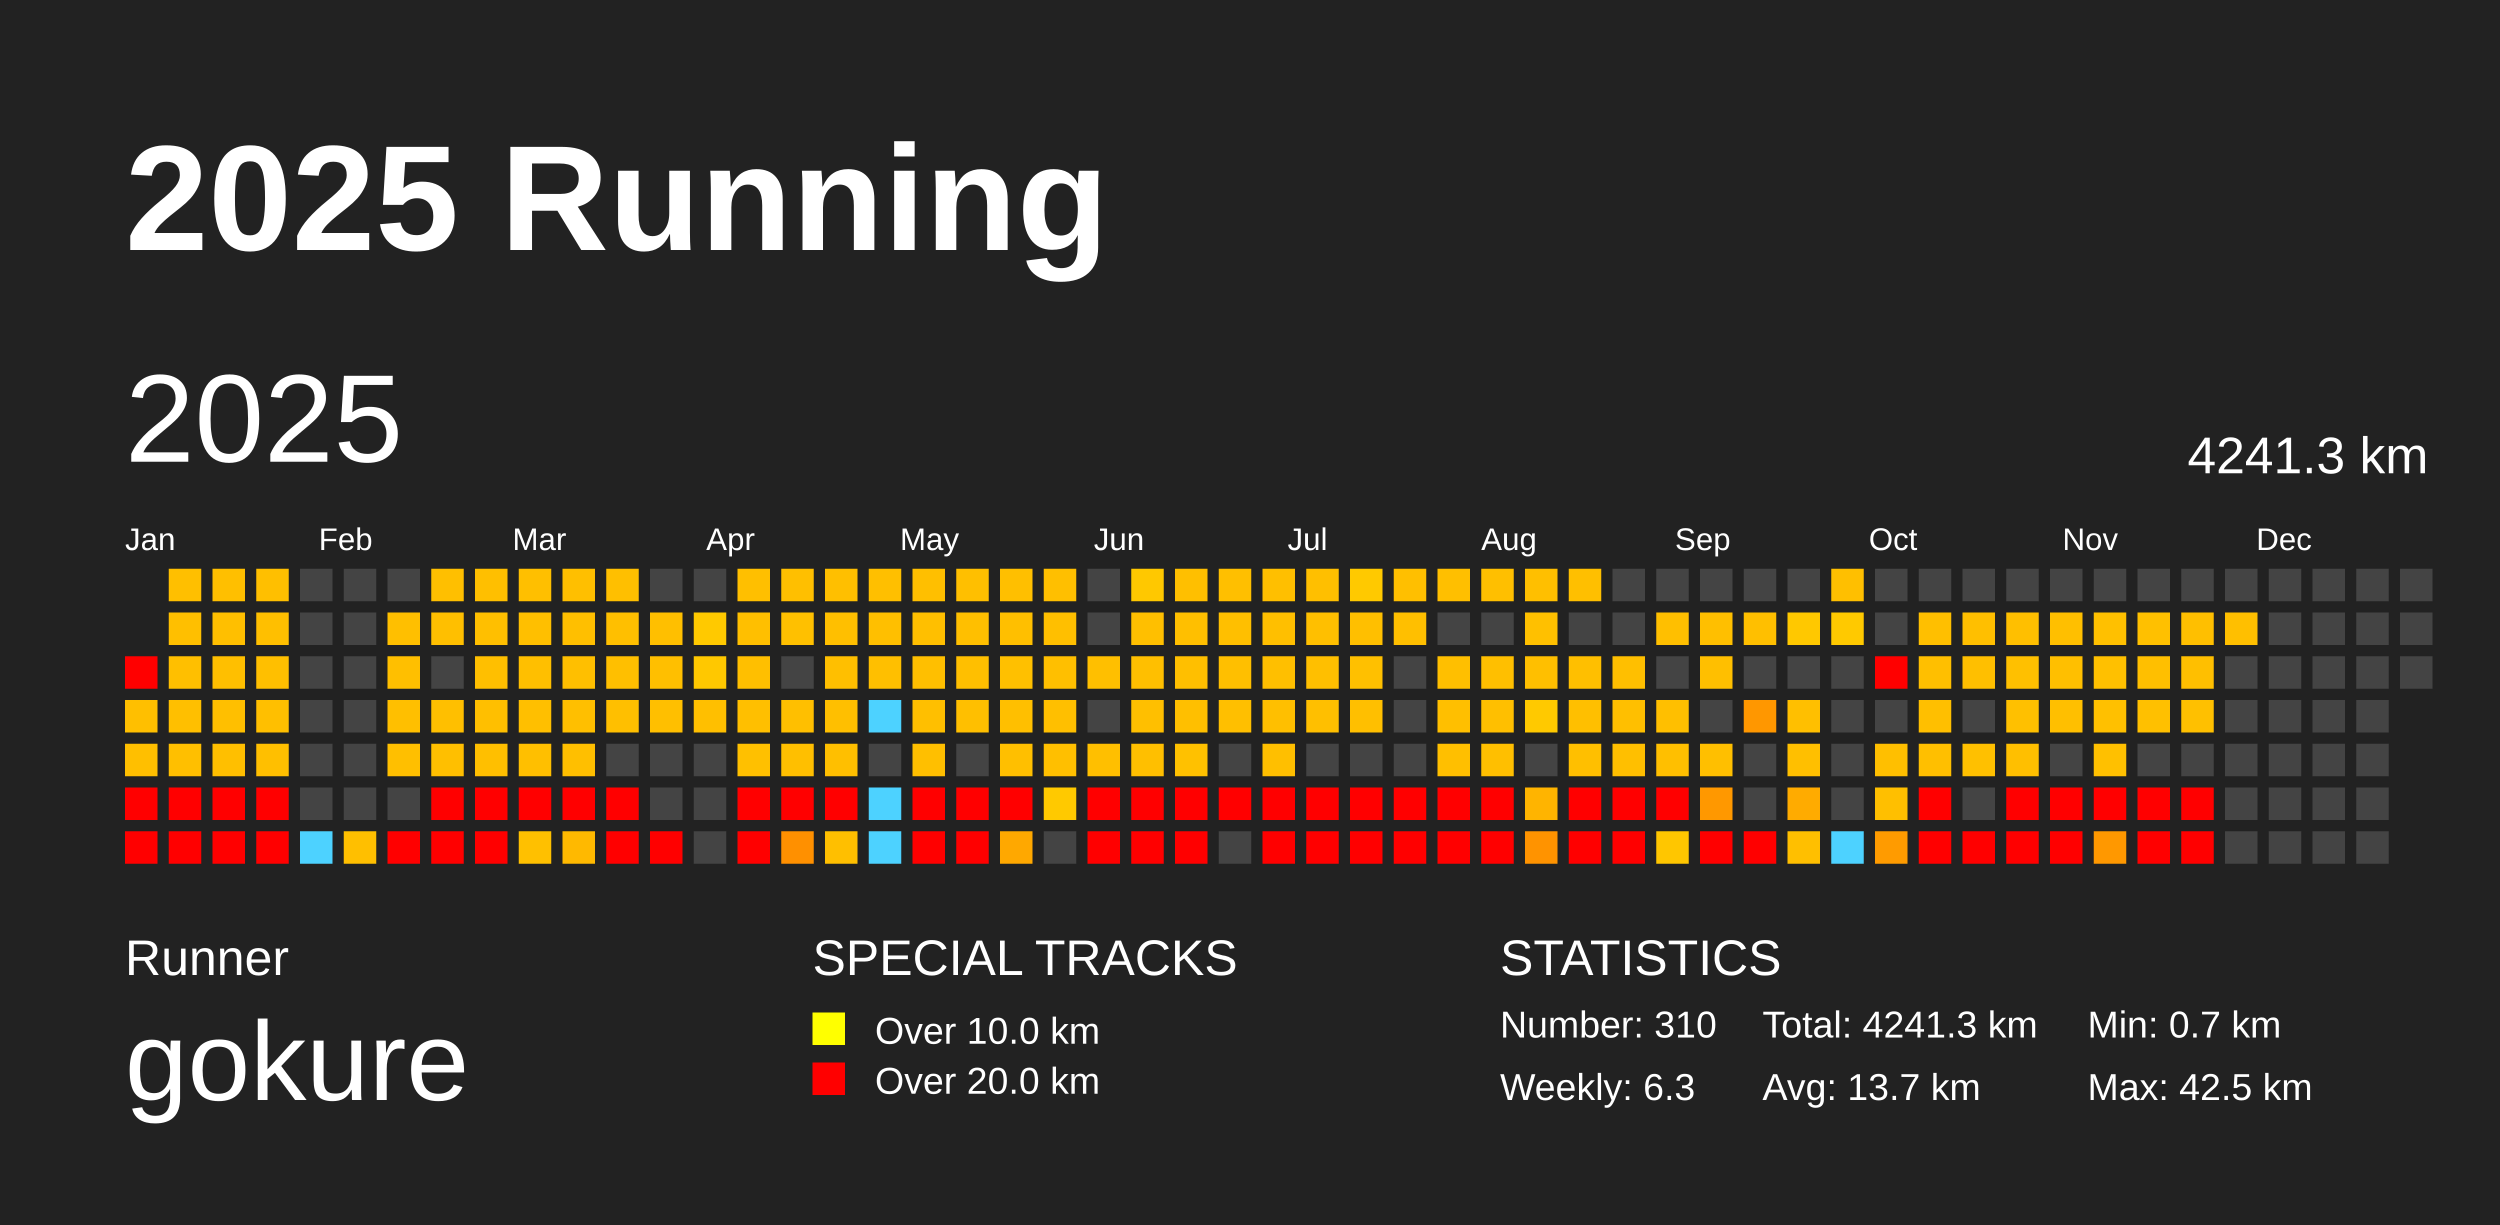
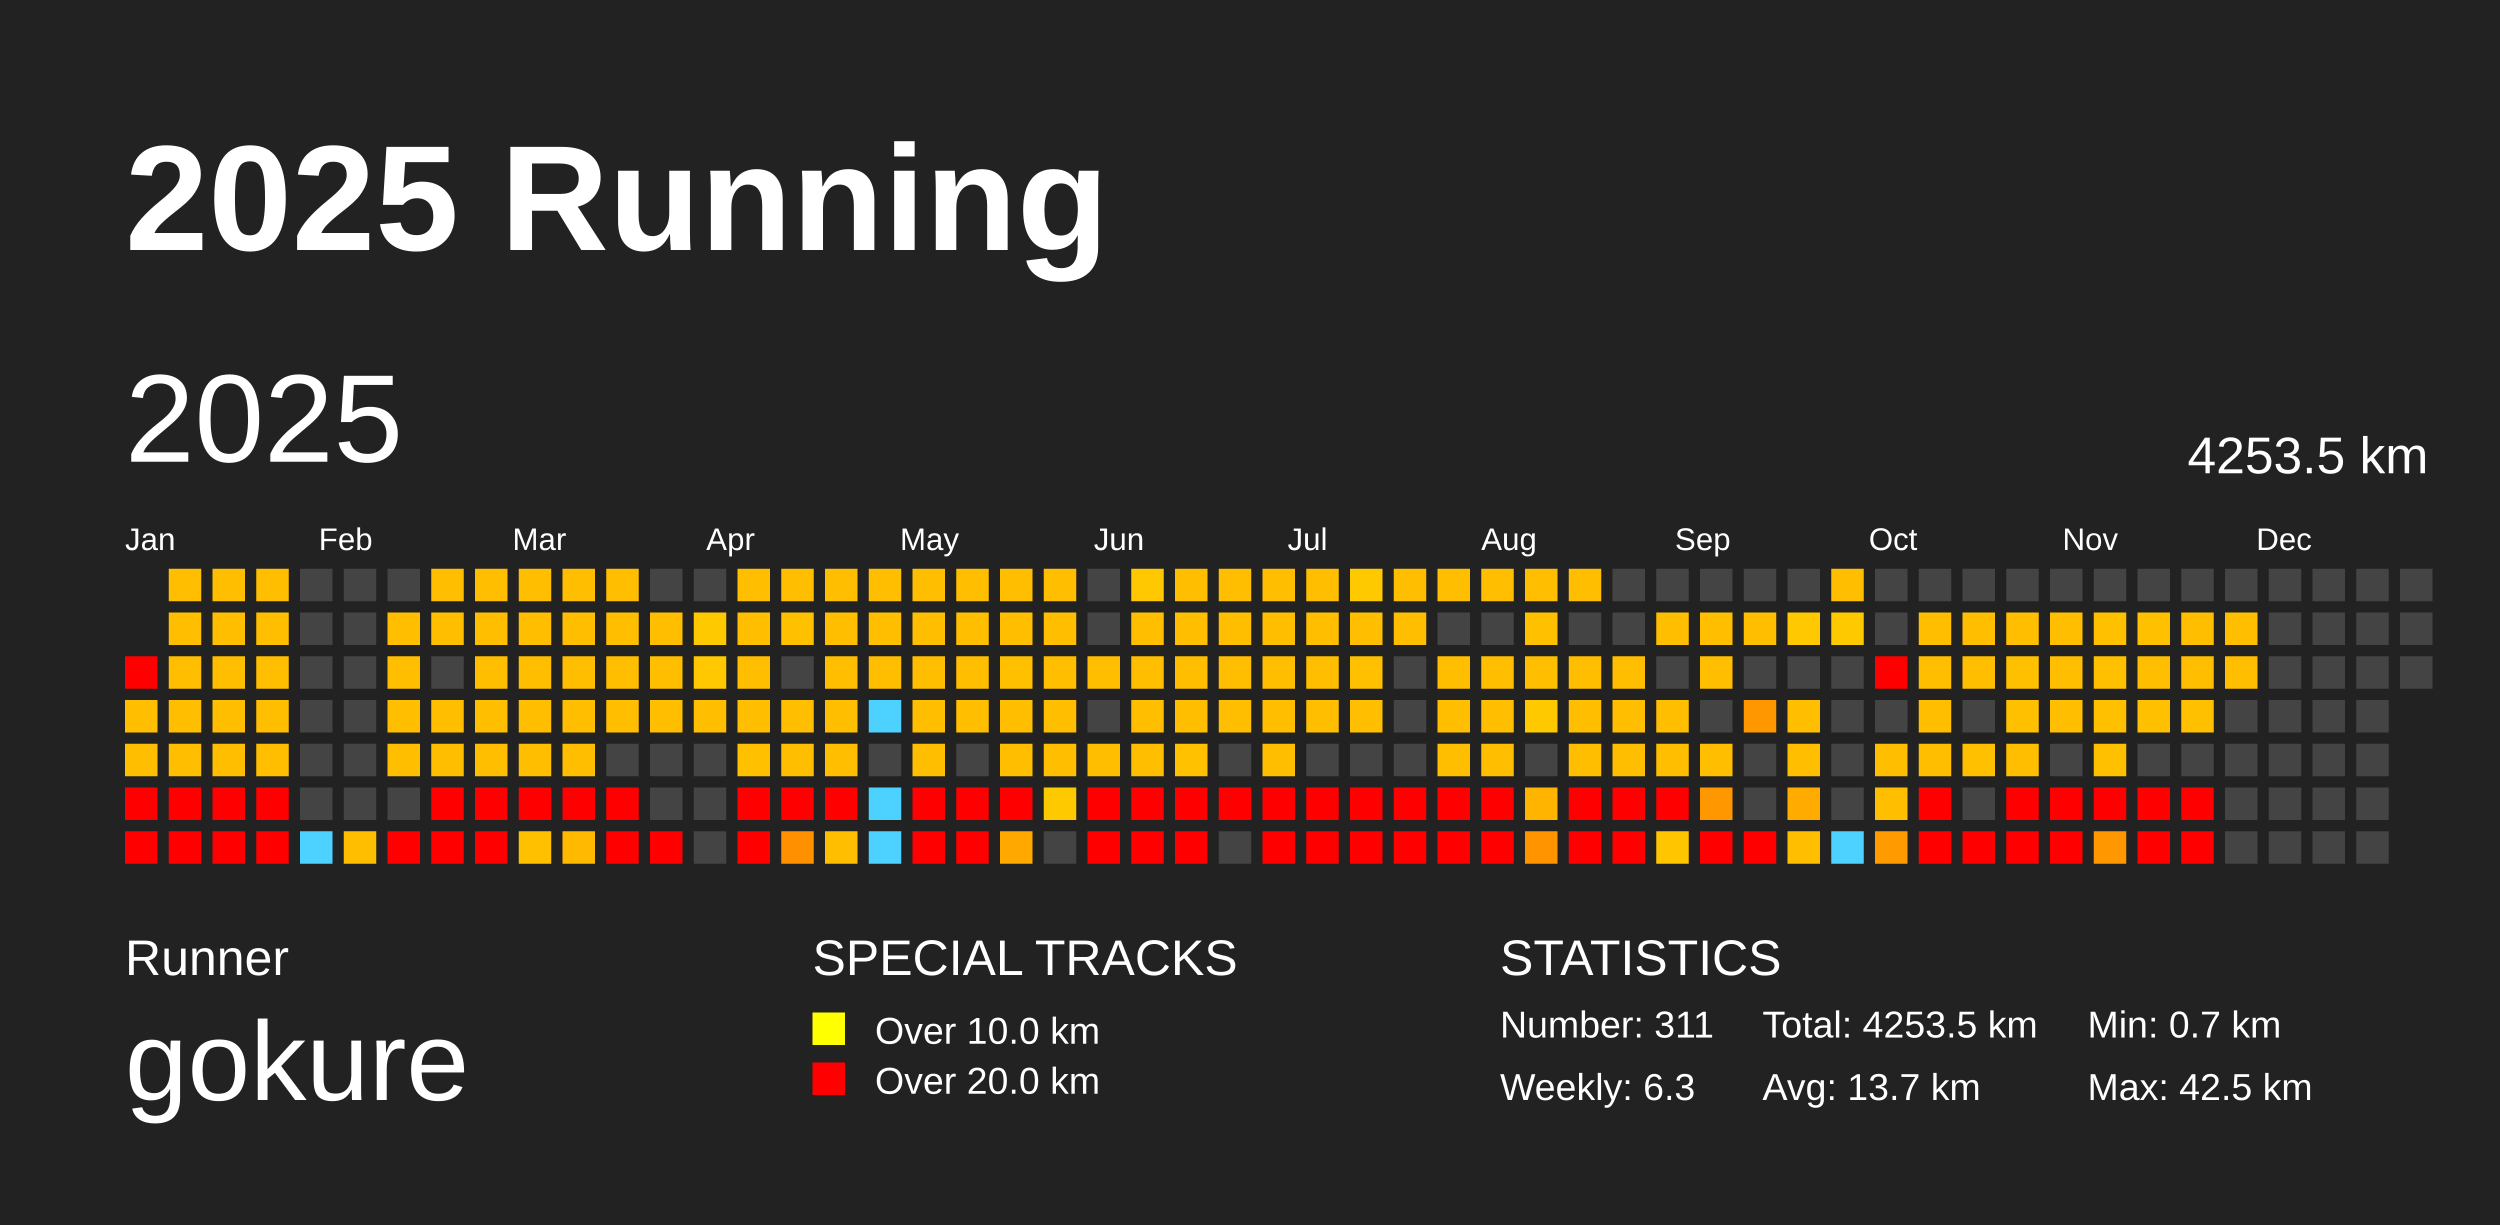
<svg xmlns="http://www.w3.org/2000/svg" baseProfile="full" height="98mm" version="1.1" viewBox="0,0,200,98" width="200mm">
  <defs />
  <rect fill="#222222" height="98" width="200" x="0" y="0" />
  <text fill="#FFFFFF" style="font-size:12px; font-family:Arial; font-weight:bold;" x="10" y="20">2025 Running</text>
  <text fill="#FFFFFF" style="font-size:4px; font-family:Arial" x="10" y="78">Runner</text>
  <text fill="#FFFFFF" style="font-size:9px; font-family:Arial" x="10" y="88">gokure</text>
  <text fill="#FFFFFF" style="font-size:4px; font-family:Arial" x="65" y="78">SPECIAL TRACKS</text>
  <rect fill="yellow" height="2.6" width="2.6" x="65" y="81" />
  <text fill="#FFFFFF" style="font-size:3px; font-family:Arial" x="70" y="83.5">Over 10.0 km</text>
  <rect fill="red" height="2.6" width="2.6" x="65" y="85" />
  <text fill="#FFFFFF" style="font-size:3px; font-family:Arial" x="70" y="87.5">Over 20.0 km</text>
  <text fill="#FFFFFF" style="font-size:4px; font-family:Arial" x="120" y="78">STATISTICS</text>
-   <text fill="#FFFFFF" style="font-size:3px; font-family:Arial" x="120" y="83">Number: 310</text>
+   <text fill="#FFFFFF" style="font-size:3px; font-family:Arial" x="120" y="83">Number: 311</text>
  <text fill="#FFFFFF" style="font-size:3px; font-family:Arial" x="120" y="88">Weekly: 6.3</text>
-   <text fill="#FFFFFF" style="font-size:3px; font-family:Arial" x="141" y="83">Total: 4241.3 km</text>
+   <text fill="#FFFFFF" style="font-size:3px; font-family:Arial" x="141" y="83">Total: 4253.5 km</text>
  <text fill="#FFFFFF" style="font-size:3px; font-family:Arial" x="141" y="88">Avg: 13.7 km</text>
  <text fill="#FFFFFF" style="font-size:3px; font-family:Arial" x="167" y="83">Min: 0.7 km</text>
  <text fill="#FFFFFF" style="font-size:3px; font-family:Arial" x="167" y="88">Max: 42.5 km</text>
  <text dominant-baseline="hanging" fill="#FFFFFF" style="font-size:10.0px; font-family:Arial;" x="10" y="30">2025</text>
-   <text dominant-baseline="hanging" fill="#FFFFFF" style="font-size:4.125px; font-family:Arial;" x="175" y="35">4241.3 km</text>
+   <text dominant-baseline="hanging" fill="#FFFFFF" style="font-size:4.125px; font-family:Arial;" x="175" y="35">4253.5 km</text>
  <text fill="#FFFFFF" style="font-size:2.5px; font-family:Arial" x="10.0" y="44">Jan</text>
  <text fill="#FFFFFF" style="font-size:2.5px; font-family:Arial" x="25.5" y="44">Feb</text>
  <text fill="#FFFFFF" style="font-size:2.5px; font-family:Arial" x="41.0" y="44">Mar</text>
  <text fill="#FFFFFF" style="font-size:2.5px; font-family:Arial" x="56.5" y="44">Apr</text>
  <text fill="#FFFFFF" style="font-size:2.5px; font-family:Arial" x="72.0" y="44">May</text>
  <text fill="#FFFFFF" style="font-size:2.5px; font-family:Arial" x="87.5" y="44">Jun</text>
  <text fill="#FFFFFF" style="font-size:2.5px; font-family:Arial" x="103.0" y="44">Jul</text>
  <text fill="#FFFFFF" style="font-size:2.5px; font-family:Arial" x="118.5" y="44">Aug</text>
  <text fill="#FFFFFF" style="font-size:2.5px; font-family:Arial" x="134.0" y="44">Sep</text>
  <text fill="#FFFFFF" style="font-size:2.5px; font-family:Arial" x="149.5" y="44">Oct</text>
  <text fill="#FFFFFF" style="font-size:2.5px; font-family:Arial" x="165.0" y="44">Nov</text>
  <text fill="#FFFFFF" style="font-size:2.5px; font-family:Arial" x="180.5" y="44">Dec</text>
  <rect fill="red" height="2.6" width="2.6" x="10.0" y="52.5" />
  <rect fill="#ffbf00" height="2.6" width="2.6" x="10.0" y="56.0" />
  <rect fill="#ffbf00" height="2.6" width="2.6" x="10.0" y="59.5" />
  <rect fill="red" height="2.6" width="2.6" x="10.0" y="63.0" />
  <rect fill="red" height="2.6" width="2.6" x="10.0" y="66.5" />
  <rect fill="#ffbf00" height="2.6" width="2.6" x="13.5" y="45.5" />
  <rect fill="#ffbf00" height="2.6" width="2.6" x="13.5" y="49.0" />
  <rect fill="#ffbf00" height="2.6" width="2.6" x="13.5" y="52.5" />
  <rect fill="#ffbf00" height="2.6" width="2.6" x="13.5" y="56.0" />
  <rect fill="#ffbf00" height="2.6" width="2.6" x="13.5" y="59.5" />
  <rect fill="red" height="2.6" width="2.6" x="13.5" y="63.0" />
  <rect fill="red" height="2.6" width="2.6" x="13.5" y="66.5" />
  <rect fill="#ffbf00" height="2.6" width="2.6" x="17.0" y="45.5" />
  <rect fill="#ffbf00" height="2.6" width="2.6" x="17.0" y="49.0" />
  <rect fill="#ffbf00" height="2.6" width="2.6" x="17.0" y="52.5" />
  <rect fill="#ffbf00" height="2.6" width="2.6" x="17.0" y="56.0" />
  <rect fill="#ffbf00" height="2.6" width="2.6" x="17.0" y="59.5" />
  <rect fill="red" height="2.6" width="2.6" x="17.0" y="63.0" />
  <rect fill="red" height="2.6" width="2.6" x="17.0" y="66.5" />
  <rect fill="#ffbf00" height="2.6" width="2.6" x="20.5" y="45.5" />
  <rect fill="#ffbf00" height="2.6" width="2.6" x="20.5" y="49.0" />
  <rect fill="#ffbf00" height="2.6" width="2.6" x="20.5" y="52.5" />
  <rect fill="#ffbf00" height="2.6" width="2.6" x="20.5" y="56.0" />
  <rect fill="#ffbf00" height="2.6" width="2.6" x="20.5" y="59.5" />
  <rect fill="red" height="2.6" width="2.6" x="20.5" y="63.0" />
  <rect fill="red" height="2.6" width="2.6" x="20.5" y="66.5" />
  <rect fill="#444444" height="2.6" width="2.6" x="24.0" y="45.5" />
  <rect fill="#444444" height="2.6" width="2.6" x="24.0" y="49.0" />
  <rect fill="#444444" height="2.6" width="2.6" x="24.0" y="52.5" />
  <rect fill="#444444" height="2.6" width="2.6" x="24.0" y="56.0" />
  <rect fill="#444444" height="2.6" width="2.6" x="24.0" y="59.5" />
  <rect fill="#444444" height="2.6" width="2.6" x="24.0" y="63.0" />
  <rect fill="#4dd2ff" height="2.6" width="2.6" x="24.0" y="66.5" />
  <rect fill="#444444" height="2.6" width="2.6" x="27.5" y="45.5" />
  <rect fill="#444444" height="2.6" width="2.6" x="27.5" y="49.0" />
  <rect fill="#444444" height="2.6" width="2.6" x="27.5" y="52.5" />
  <rect fill="#444444" height="2.6" width="2.6" x="27.5" y="56.0" />
  <rect fill="#444444" height="2.6" width="2.6" x="27.5" y="59.5" />
  <rect fill="#444444" height="2.6" width="2.6" x="27.5" y="63.0" />
  <rect fill="#ffbf00" height="2.6" width="2.6" x="27.5" y="66.5" />
  <rect fill="#444444" height="2.6" width="2.6" x="31.0" y="45.5" />
  <rect fill="#ffbf00" height="2.6" width="2.6" x="31.0" y="49.0" />
  <rect fill="#ffbf00" height="2.6" width="2.6" x="31.0" y="52.5" />
  <rect fill="#ffbf00" height="2.6" width="2.6" x="31.0" y="56.0" />
  <rect fill="#ffbf00" height="2.6" width="2.6" x="31.0" y="59.5" />
  <rect fill="#444444" height="2.6" width="2.6" x="31.0" y="63.0" />
  <rect fill="red" height="2.6" width="2.6" x="31.0" y="66.5" />
  <rect fill="#ffbf00" height="2.6" width="2.6" x="34.5" y="45.5" />
  <rect fill="#ffbf00" height="2.6" width="2.6" x="34.5" y="49.0" />
  <rect fill="#444444" height="2.6" width="2.6" x="34.5" y="52.5" />
  <rect fill="#ffbf00" height="2.6" width="2.6" x="34.5" y="56.0" />
  <rect fill="#ffbf00" height="2.6" width="2.6" x="34.5" y="59.5" />
  <rect fill="red" height="2.6" width="2.6" x="34.5" y="63.0" />
  <rect fill="red" height="2.6" width="2.6" x="34.5" y="66.5" />
  <rect fill="#ffbf00" height="2.6" width="2.6" x="38.0" y="45.5" />
  <rect fill="#ffbf00" height="2.6" width="2.6" x="38.0" y="49.0" />
  <rect fill="#ffbf00" height="2.6" width="2.6" x="38.0" y="52.5" />
  <rect fill="#ffbf00" height="2.6" width="2.6" x="38.0" y="56.0" />
  <rect fill="#ffbf00" height="2.6" width="2.6" x="38.0" y="59.5" />
  <rect fill="red" height="2.6" width="2.6" x="38.0" y="63.0" />
  <rect fill="red" height="2.6" width="2.6" x="38.0" y="66.5" />
  <rect fill="#ffbf00" height="2.6" width="2.6" x="41.5" y="45.5" />
  <rect fill="#ffbf00" height="2.6" width="2.6" x="41.5" y="49.0" />
  <rect fill="#ffbf00" height="2.6" width="2.6" x="41.5" y="52.5" />
  <rect fill="#ffbf00" height="2.6" width="2.6" x="41.5" y="56.0" />
  <rect fill="#ffbf00" height="2.6" width="2.6" x="41.5" y="59.5" />
  <rect fill="red" height="2.6" width="2.6" x="41.5" y="63.0" />
  <rect fill="#ffc000" height="2.6" width="2.6" x="41.5" y="66.5" />
  <rect fill="#ffbf00" height="2.6" width="2.6" x="45.0" y="45.5" />
  <rect fill="#ffbf00" height="2.6" width="2.6" x="45.0" y="49.0" />
  <rect fill="#ffbf00" height="2.6" width="2.6" x="45.0" y="52.5" />
  <rect fill="#ffbf00" height="2.6" width="2.6" x="45.0" y="56.0" />
  <rect fill="#ffbf00" height="2.6" width="2.6" x="45.0" y="59.5" />
  <rect fill="red" height="2.6" width="2.6" x="45.0" y="63.0" />
  <rect fill="#ffb900" height="2.6" width="2.6" x="45.0" y="66.5" />
  <rect fill="#ffbf00" height="2.6" width="2.6" x="48.5" y="45.5" />
  <rect fill="#ffbf00" height="2.6" width="2.6" x="48.5" y="49.0" />
  <rect fill="#ffbf00" height="2.6" width="2.6" x="48.5" y="52.5" />
  <rect fill="#ffbf00" height="2.6" width="2.6" x="48.5" y="56.0" />
  <rect fill="#444444" height="2.6" width="2.6" x="48.5" y="59.5" />
  <rect fill="red" height="2.6" width="2.6" x="48.5" y="63.0" />
  <rect fill="red" height="2.6" width="2.6" x="48.5" y="66.5" />
  <rect fill="#444444" height="2.6" width="2.6" x="52.0" y="45.5" />
  <rect fill="#ffbf00" height="2.6" width="2.6" x="52.0" y="49.0" />
  <rect fill="#ffbf00" height="2.6" width="2.6" x="52.0" y="52.5" />
  <rect fill="#ffbf00" height="2.6" width="2.6" x="52.0" y="56.0" />
  <rect fill="#444444" height="2.6" width="2.6" x="52.0" y="59.5" />
  <rect fill="#444444" height="2.6" width="2.6" x="52.0" y="63.0" />
  <rect fill="red" height="2.6" width="2.6" x="52.0" y="66.5" />
  <rect fill="#444444" height="2.6" width="2.6" x="55.5" y="45.5" />
  <rect fill="#ffc900" height="2.6" width="2.6" x="55.5" y="49.0" />
  <rect fill="#ffc800" height="2.6" width="2.6" x="55.5" y="52.5" />
  <rect fill="#ffbf00" height="2.6" width="2.6" x="55.5" y="56.0" />
  <rect fill="#444444" height="2.6" width="2.6" x="55.5" y="59.5" />
  <rect fill="#444444" height="2.6" width="2.6" x="55.5" y="63.0" />
  <rect fill="#444444" height="2.6" width="2.6" x="55.5" y="66.5" />
  <rect fill="#ffbf00" height="2.6" width="2.6" x="59.0" y="45.5" />
  <rect fill="#ffbf00" height="2.6" width="2.6" x="59.0" y="49.0" />
  <rect fill="#ffbf00" height="2.6" width="2.6" x="59.0" y="52.5" />
  <rect fill="#ffbf00" height="2.6" width="2.6" x="59.0" y="56.0" />
  <rect fill="#ffc000" height="2.6" width="2.6" x="59.0" y="59.5" />
  <rect fill="red" height="2.6" width="2.6" x="59.0" y="63.0" />
  <rect fill="red" height="2.6" width="2.6" x="59.0" y="66.5" />
  <rect fill="#ffbf00" height="2.6" width="2.6" x="62.5" y="45.5" />
  <rect fill="#ffc000" height="2.6" width="2.6" x="62.5" y="49.0" />
  <rect fill="#444444" height="2.6" width="2.6" x="62.5" y="52.5" />
  <rect fill="#ffbf00" height="2.6" width="2.6" x="62.5" y="56.0" />
  <rect fill="#ffbf00" height="2.6" width="2.6" x="62.5" y="59.5" />
  <rect fill="red" height="2.6" width="2.6" x="62.5" y="63.0" />
  <rect fill="#ff9000" height="2.6" width="2.6" x="62.5" y="66.5" />
  <rect fill="#ffbf00" height="2.6" width="2.6" x="66.0" y="45.5" />
  <rect fill="#ffbf00" height="2.6" width="2.6" x="66.0" y="49.0" />
  <rect fill="#ffbf00" height="2.6" width="2.6" x="66.0" y="52.5" />
  <rect fill="#ffbf00" height="2.6" width="2.6" x="66.0" y="56.0" />
  <rect fill="#ffbf00" height="2.6" width="2.6" x="66.0" y="59.5" />
  <rect fill="red" height="2.6" width="2.6" x="66.0" y="63.0" />
  <rect fill="#ffbf00" height="2.6" width="2.6" x="66.0" y="66.5" />
  <rect fill="#ffbf00" height="2.6" width="2.6" x="69.5" y="45.5" />
  <rect fill="#ffbf00" height="2.6" width="2.6" x="69.5" y="49.0" />
  <rect fill="#ffbf00" height="2.6" width="2.6" x="69.5" y="52.5" />
  <rect fill="#4dd2ff" height="2.6" width="2.6" x="69.5" y="56.0" />
  <rect fill="#444444" height="2.6" width="2.6" x="69.5" y="59.5" />
  <rect fill="#4dd2ff" height="2.6" width="2.6" x="69.5" y="63.0" />
  <rect fill="#4dd2ff" height="2.6" width="2.6" x="69.5" y="66.5" />
  <rect fill="#ffbf00" height="2.6" width="2.6" x="73.0" y="45.5" />
  <rect fill="#ffbf00" height="2.6" width="2.6" x="73.0" y="49.0" />
  <rect fill="#ffbf00" height="2.6" width="2.6" x="73.0" y="52.5" />
  <rect fill="#ffbf00" height="2.6" width="2.6" x="73.0" y="56.0" />
  <rect fill="#ffbf00" height="2.6" width="2.6" x="73.0" y="59.5" />
  <rect fill="red" height="2.6" width="2.6" x="73.0" y="63.0" />
  <rect fill="red" height="2.6" width="2.6" x="73.0" y="66.5" />
  <rect fill="#ffbf00" height="2.6" width="2.6" x="76.5" y="45.5" />
  <rect fill="#ffbf00" height="2.6" width="2.6" x="76.5" y="49.0" />
  <rect fill="#ffbf00" height="2.6" width="2.6" x="76.5" y="52.5" />
  <rect fill="#ffbf00" height="2.6" width="2.6" x="76.5" y="56.0" />
  <rect fill="#444444" height="2.6" width="2.6" x="76.5" y="59.5" />
  <rect fill="red" height="2.6" width="2.6" x="76.5" y="63.0" />
  <rect fill="red" height="2.6" width="2.6" x="76.5" y="66.5" />
  <rect fill="#ffbf00" height="2.6" width="2.6" x="80.0" y="45.5" />
  <rect fill="#ffbf00" height="2.6" width="2.6" x="80.0" y="49.0" />
  <rect fill="#ffc000" height="2.6" width="2.6" x="80.0" y="52.5" />
  <rect fill="#ffbf00" height="2.6" width="2.6" x="80.0" y="56.0" />
  <rect fill="#ffbf00" height="2.6" width="2.6" x="80.0" y="59.5" />
  <rect fill="red" height="2.6" width="2.6" x="80.0" y="63.0" />
  <rect fill="#ffa800" height="2.6" width="2.6" x="80.0" y="66.5" />
  <rect fill="#ffbf00" height="2.6" width="2.6" x="83.5" y="45.5" />
  <rect fill="#ffbf00" height="2.6" width="2.6" x="83.5" y="49.0" />
  <rect fill="#ffbf00" height="2.6" width="2.6" x="83.5" y="52.5" />
  <rect fill="#ffbf00" height="2.6" width="2.6" x="83.5" y="56.0" />
  <rect fill="#ffbf00" height="2.6" width="2.6" x="83.5" y="59.5" />
  <rect fill="#ffc900" height="2.6" width="2.6" x="83.5" y="63.0" />
  <rect fill="#444444" height="2.6" width="2.6" x="83.5" y="66.5" />
  <rect fill="#444444" height="2.6" width="2.6" x="87.0" y="45.5" />
  <rect fill="#444444" height="2.6" width="2.6" x="87.0" y="49.0" />
  <rect fill="#ffbf00" height="2.6" width="2.6" x="87.0" y="52.5" />
  <rect fill="#444444" height="2.6" width="2.6" x="87.0" y="56.0" />
  <rect fill="#ffbf00" height="2.6" width="2.6" x="87.0" y="59.5" />
  <rect fill="red" height="2.6" width="2.6" x="87.0" y="63.0" />
  <rect fill="red" height="2.6" width="2.6" x="87.0" y="66.5" />
  <rect fill="#ffc800" height="2.6" width="2.6" x="90.5" y="45.5" />
  <rect fill="#ffbf00" height="2.6" width="2.6" x="90.5" y="49.0" />
  <rect fill="#ffbf00" height="2.6" width="2.6" x="90.5" y="52.5" />
  <rect fill="#ffbf00" height="2.6" width="2.6" x="90.5" y="56.0" />
  <rect fill="#ffbf00" height="2.6" width="2.6" x="90.5" y="59.5" />
  <rect fill="red" height="2.6" width="2.6" x="90.5" y="63.0" />
  <rect fill="red" height="2.6" width="2.6" x="90.5" y="66.5" />
  <rect fill="#ffbf00" height="2.6" width="2.6" x="94.0" y="45.5" />
  <rect fill="#ffbf00" height="2.6" width="2.6" x="94.0" y="49.0" />
  <rect fill="#ffbf00" height="2.6" width="2.6" x="94.0" y="52.5" />
  <rect fill="#ffbf00" height="2.6" width="2.6" x="94.0" y="56.0" />
  <rect fill="#ffc100" height="2.6" width="2.6" x="94.0" y="59.5" />
  <rect fill="red" height="2.6" width="2.6" x="94.0" y="63.0" />
  <rect fill="red" height="2.6" width="2.6" x="94.0" y="66.5" />
  <rect fill="#ffbf00" height="2.6" width="2.6" x="97.5" y="45.5" />
  <rect fill="#ffbf00" height="2.6" width="2.6" x="97.5" y="49.0" />
  <rect fill="#ffbf00" height="2.6" width="2.6" x="97.5" y="52.5" />
  <rect fill="#ffbf00" height="2.6" width="2.6" x="97.5" y="56.0" />
  <rect fill="#444444" height="2.6" width="2.6" x="97.5" y="59.5" />
  <rect fill="red" height="2.6" width="2.6" x="97.5" y="63.0" />
  <rect fill="#444444" height="2.6" width="2.6" x="97.5" y="66.5" />
  <rect fill="#ffbf00" height="2.6" width="2.6" x="101.0" y="45.5" />
  <rect fill="#ffbf00" height="2.6" width="2.6" x="101.0" y="49.0" />
  <rect fill="#ffbf00" height="2.6" width="2.6" x="101.0" y="52.5" />
  <rect fill="#ffbf00" height="2.6" width="2.6" x="101.0" y="56.0" />
  <rect fill="#ffbf00" height="2.6" width="2.6" x="101.0" y="59.5" />
  <rect fill="red" height="2.6" width="2.6" x="101.0" y="63.0" />
  <rect fill="red" height="2.6" width="2.6" x="101.0" y="66.5" />
  <rect fill="#ffbf00" height="2.6" width="2.6" x="104.5" y="45.5" />
  <rect fill="#ffbf00" height="2.6" width="2.6" x="104.5" y="49.0" />
  <rect fill="#ffbf00" height="2.6" width="2.6" x="104.5" y="52.5" />
  <rect fill="#ffbf00" height="2.6" width="2.6" x="104.5" y="56.0" />
  <rect fill="#444444" height="2.6" width="2.6" x="104.5" y="59.5" />
  <rect fill="red" height="2.6" width="2.6" x="104.5" y="63.0" />
  <rect fill="red" height="2.6" width="2.6" x="104.5" y="66.5" />
  <rect fill="#ffc900" height="2.6" width="2.6" x="108.0" y="45.5" />
  <rect fill="#ffbf00" height="2.6" width="2.6" x="108.0" y="49.0" />
  <rect fill="#ffc000" height="2.6" width="2.6" x="108.0" y="52.5" />
  <rect fill="#ffbf00" height="2.6" width="2.6" x="108.0" y="56.0" />
  <rect fill="#444444" height="2.6" width="2.6" x="108.0" y="59.5" />
  <rect fill="red" height="2.6" width="2.6" x="108.0" y="63.0" />
  <rect fill="red" height="2.6" width="2.6" x="108.0" y="66.5" />
  <rect fill="#ffbf00" height="2.6" width="2.6" x="111.5" y="45.5" />
  <rect fill="#ffbf00" height="2.6" width="2.6" x="111.5" y="49.0" />
  <rect fill="#444444" height="2.6" width="2.6" x="111.5" y="52.5" />
  <rect fill="#444444" height="2.6" width="2.6" x="111.5" y="56.0" />
  <rect fill="#444444" height="2.6" width="2.6" x="111.5" y="59.5" />
  <rect fill="red" height="2.6" width="2.6" x="111.5" y="63.0" />
  <rect fill="red" height="2.6" width="2.6" x="111.5" y="66.5" />
  <rect fill="#ffbf00" height="2.6" width="2.6" x="115.0" y="45.5" />
  <rect fill="#444444" height="2.6" width="2.6" x="115.0" y="49.0" />
  <rect fill="#ffbf00" height="2.6" width="2.6" x="115.0" y="52.5" />
  <rect fill="#ffbf00" height="2.6" width="2.6" x="115.0" y="56.0" />
  <rect fill="#ffbf00" height="2.6" width="2.6" x="115.0" y="59.5" />
  <rect fill="red" height="2.6" width="2.6" x="115.0" y="63.0" />
  <rect fill="red" height="2.6" width="2.6" x="115.0" y="66.5" />
  <rect fill="#ffbf00" height="2.6" width="2.6" x="118.5" y="45.5" />
  <rect fill="#444444" height="2.6" width="2.6" x="118.5" y="49.0" />
  <rect fill="#ffbf00" height="2.6" width="2.6" x="118.5" y="52.5" />
  <rect fill="#ffbf00" height="2.6" width="2.6" x="118.5" y="56.0" />
  <rect fill="#ffbf00" height="2.6" width="2.6" x="118.5" y="59.5" />
  <rect fill="red" height="2.6" width="2.6" x="118.5" y="63.0" />
  <rect fill="red" height="2.6" width="2.6" x="118.5" y="66.5" />
  <rect fill="#ffbf00" height="2.6" width="2.6" x="122.0" y="45.5" />
  <rect fill="#ffc000" height="2.6" width="2.6" x="122.0" y="49.0" />
  <rect fill="#ffbf00" height="2.6" width="2.6" x="122.0" y="52.5" />
  <rect fill="#ffc900" height="2.6" width="2.6" x="122.0" y="56.0" />
  <rect fill="#444444" height="2.6" width="2.6" x="122.0" y="59.5" />
  <rect fill="#ffb400" height="2.6" width="2.6" x="122.0" y="63.0" />
  <rect fill="#ff9300" height="2.6" width="2.6" x="122.0" y="66.5" />
  <rect fill="#ffbf00" height="2.6" width="2.6" x="125.5" y="45.5" />
  <rect fill="#444444" height="2.6" width="2.6" x="125.5" y="49.0" />
  <rect fill="#ffbf00" height="2.6" width="2.6" x="125.5" y="52.5" />
  <rect fill="#ffbf00" height="2.6" width="2.6" x="125.5" y="56.0" />
  <rect fill="#ffbf00" height="2.6" width="2.6" x="125.5" y="59.5" />
  <rect fill="red" height="2.6" width="2.6" x="125.5" y="63.0" />
  <rect fill="red" height="2.6" width="2.6" x="125.5" y="66.5" />
  <rect fill="#444444" height="2.6" width="2.6" x="129.0" y="45.5" />
  <rect fill="#444444" height="2.6" width="2.6" x="129.0" y="49.0" />
  <rect fill="#ffbf00" height="2.6" width="2.6" x="129.0" y="52.5" />
  <rect fill="#ffbf00" height="2.6" width="2.6" x="129.0" y="56.0" />
  <rect fill="#ffbf00" height="2.6" width="2.6" x="129.0" y="59.5" />
  <rect fill="red" height="2.6" width="2.6" x="129.0" y="63.0" />
  <rect fill="red" height="2.6" width="2.6" x="129.0" y="66.5" />
  <rect fill="#444444" height="2.6" width="2.6" x="132.5" y="45.5" />
  <rect fill="#ffbf00" height="2.6" width="2.6" x="132.5" y="49.0" />
  <rect fill="#444444" height="2.6" width="2.6" x="132.5" y="52.5" />
  <rect fill="#ffbf00" height="2.6" width="2.6" x="132.5" y="56.0" />
  <rect fill="#ffbf00" height="2.6" width="2.6" x="132.5" y="59.5" />
  <rect fill="red" height="2.6" width="2.6" x="132.5" y="63.0" />
  <rect fill="#ffc600" height="2.6" width="2.6" x="132.5" y="66.5" />
  <rect fill="#444444" height="2.6" width="2.6" x="136.0" y="45.5" />
  <rect fill="#ffbf00" height="2.6" width="2.6" x="136.0" y="49.0" />
  <rect fill="#ffbf00" height="2.6" width="2.6" x="136.0" y="52.5" />
  <rect fill="#444444" height="2.6" width="2.6" x="136.0" y="56.0" />
  <rect fill="#ffbf00" height="2.6" width="2.6" x="136.0" y="59.5" />
  <rect fill="#ff9800" height="2.6" width="2.6" x="136.0" y="63.0" />
  <rect fill="red" height="2.6" width="2.6" x="136.0" y="66.5" />
  <rect fill="#444444" height="2.6" width="2.6" x="139.5" y="45.5" />
  <rect fill="#ffbf00" height="2.6" width="2.6" x="139.5" y="49.0" />
  <rect fill="#444444" height="2.6" width="2.6" x="139.5" y="52.5" />
  <rect fill="#ff9700" height="2.6" width="2.6" x="139.5" y="56.0" />
  <rect fill="#444444" height="2.6" width="2.6" x="139.5" y="59.5" />
  <rect fill="#444444" height="2.6" width="2.6" x="139.5" y="63.0" />
  <rect fill="red" height="2.6" width="2.6" x="139.5" y="66.5" />
  <rect fill="#444444" height="2.6" width="2.6" x="143.0" y="45.5" />
  <rect fill="#ffc800" height="2.6" width="2.6" x="143.0" y="49.0" />
  <rect fill="#444444" height="2.6" width="2.6" x="143.0" y="52.5" />
  <rect fill="#ffbf00" height="2.6" width="2.6" x="143.0" y="56.0" />
  <rect fill="#ffbf00" height="2.6" width="2.6" x="143.0" y="59.5" />
  <rect fill="#ffab00" height="2.6" width="2.6" x="143.0" y="63.0" />
  <rect fill="#ffbf00" height="2.6" width="2.6" x="143.0" y="66.5" />
  <rect fill="#ffbf00" height="2.6" width="2.6" x="146.5" y="45.5" />
  <rect fill="#ffc900" height="2.6" width="2.6" x="146.5" y="49.0" />
  <rect fill="#444444" height="2.6" width="2.6" x="146.5" y="52.5" />
  <rect fill="#444444" height="2.6" width="2.6" x="146.5" y="56.0" />
  <rect fill="#444444" height="2.6" width="2.6" x="146.5" y="59.5" />
  <rect fill="#444444" height="2.6" width="2.6" x="146.5" y="63.0" />
  <rect fill="#4dd2ff" height="2.6" width="2.6" x="146.5" y="66.5" />
  <rect fill="#444444" height="2.6" width="2.6" x="150.0" y="45.5" />
  <rect fill="#444444" height="2.6" width="2.6" x="150.0" y="49.0" />
  <rect fill="red" height="2.6" width="2.6" x="150.0" y="52.5" />
  <rect fill="#444444" height="2.6" width="2.6" x="150.0" y="56.0" />
  <rect fill="#ffbf00" height="2.6" width="2.6" x="150.0" y="59.5" />
  <rect fill="#ffbf00" height="2.6" width="2.6" x="150.0" y="63.0" />
  <rect fill="#ff9b00" height="2.6" width="2.6" x="150.0" y="66.5" />
  <rect fill="#444444" height="2.6" width="2.6" x="153.5" y="45.5" />
  <rect fill="#ffbf00" height="2.6" width="2.6" x="153.5" y="49.0" />
  <rect fill="#ffbf00" height="2.6" width="2.6" x="153.5" y="52.5" />
  <rect fill="#ffbf00" height="2.6" width="2.6" x="153.5" y="56.0" />
  <rect fill="#ffbf00" height="2.6" width="2.6" x="153.5" y="59.5" />
  <rect fill="red" height="2.6" width="2.6" x="153.5" y="63.0" />
  <rect fill="red" height="2.6" width="2.6" x="153.5" y="66.5" />
  <rect fill="#444444" height="2.6" width="2.6" x="157.0" y="45.5" />
  <rect fill="#ffbf00" height="2.6" width="2.6" x="157.0" y="49.0" />
  <rect fill="#ffbf00" height="2.6" width="2.6" x="157.0" y="52.5" />
  <rect fill="#444444" height="2.6" width="2.6" x="157.0" y="56.0" />
  <rect fill="#ffc000" height="2.6" width="2.6" x="157.0" y="59.5" />
  <rect fill="#444444" height="2.6" width="2.6" x="157.0" y="63.0" />
  <rect fill="red" height="2.6" width="2.6" x="157.0" y="66.5" />
  <rect fill="#444444" height="2.6" width="2.6" x="160.5" y="45.5" />
  <rect fill="#ffbf00" height="2.6" width="2.6" x="160.5" y="49.0" />
  <rect fill="#ffc000" height="2.6" width="2.6" x="160.5" y="52.5" />
  <rect fill="#ffc000" height="2.6" width="2.6" x="160.5" y="56.0" />
  <rect fill="#ffbf00" height="2.6" width="2.6" x="160.5" y="59.5" />
  <rect fill="red" height="2.6" width="2.6" x="160.5" y="63.0" />
  <rect fill="red" height="2.6" width="2.6" x="160.5" y="66.5" />
  <rect fill="#444444" height="2.6" width="2.6" x="164.0" y="45.5" />
  <rect fill="#ffbf00" height="2.6" width="2.6" x="164.0" y="49.0" />
  <rect fill="#ffbf00" height="2.6" width="2.6" x="164.0" y="52.5" />
  <rect fill="#ffbf00" height="2.6" width="2.6" x="164.0" y="56.0" />
  <rect fill="#444444" height="2.6" width="2.6" x="164.0" y="59.5" />
  <rect fill="red" height="2.6" width="2.6" x="164.0" y="63.0" />
  <rect fill="red" height="2.6" width="2.6" x="164.0" y="66.5" />
  <rect fill="#444444" height="2.6" width="2.6" x="167.5" y="45.5" />
  <rect fill="#ffc000" height="2.6" width="2.6" x="167.5" y="49.0" />
  <rect fill="#ffc000" height="2.6" width="2.6" x="167.5" y="52.5" />
  <rect fill="#ffc000" height="2.6" width="2.6" x="167.5" y="56.0" />
  <rect fill="#ffc000" height="2.6" width="2.6" x="167.5" y="59.5" />
  <rect fill="red" height="2.6" width="2.6" x="167.5" y="63.0" />
  <rect fill="#ff9800" height="2.6" width="2.6" x="167.5" y="66.5" />
  <rect fill="#444444" height="2.6" width="2.6" x="171.0" y="45.5" />
  <rect fill="#ffc000" height="2.6" width="2.6" x="171.0" y="49.0" />
  <rect fill="#ffbf00" height="2.6" width="2.6" x="171.0" y="52.5" />
  <rect fill="#ffc000" height="2.6" width="2.6" x="171.0" y="56.0" />
  <rect fill="#444444" height="2.6" width="2.6" x="171.0" y="59.5" />
  <rect fill="red" height="2.6" width="2.6" x="171.0" y="63.0" />
  <rect fill="red" height="2.6" width="2.6" x="171.0" y="66.5" />
  <rect fill="#444444" height="2.6" width="2.6" x="174.5" y="45.5" />
  <rect fill="#ffbf00" height="2.6" width="2.6" x="174.5" y="49.0" />
  <rect fill="#ffbf00" height="2.6" width="2.6" x="174.5" y="52.5" />
  <rect fill="#ffc000" height="2.6" width="2.6" x="174.5" y="56.0" />
  <rect fill="#444444" height="2.6" width="2.6" x="174.5" y="59.5" />
  <rect fill="red" height="2.6" width="2.6" x="174.5" y="63.0" />
  <rect fill="red" height="2.6" width="2.6" x="174.5" y="66.5" />
  <rect fill="#444444" height="2.6" width="2.6" x="178.0" y="45.5" />
  <rect fill="#ffbf00" height="2.6" width="2.6" x="178.0" y="49.0" />
-   <rect fill="#444444" height="2.6" width="2.6" x="178.0" y="52.5" />
+   <rect fill="#ffbf00" height="2.6" width="2.6" x="178.0" y="52.5" />
  <rect fill="#444444" height="2.6" width="2.6" x="178.0" y="56.0" />
  <rect fill="#444444" height="2.6" width="2.6" x="178.0" y="59.5" />
  <rect fill="#444444" height="2.6" width="2.6" x="178.0" y="63.0" />
  <rect fill="#444444" height="2.6" width="2.6" x="178.0" y="66.5" />
  <rect fill="#444444" height="2.6" width="2.6" x="181.5" y="45.5" />
  <rect fill="#444444" height="2.6" width="2.6" x="181.5" y="49.0" />
  <rect fill="#444444" height="2.6" width="2.6" x="181.5" y="52.5" />
  <rect fill="#444444" height="2.6" width="2.6" x="181.5" y="56.0" />
  <rect fill="#444444" height="2.6" width="2.6" x="181.5" y="59.5" />
  <rect fill="#444444" height="2.6" width="2.6" x="181.5" y="63.0" />
  <rect fill="#444444" height="2.6" width="2.6" x="181.5" y="66.5" />
  <rect fill="#444444" height="2.6" width="2.6" x="185.0" y="45.5" />
  <rect fill="#444444" height="2.6" width="2.6" x="185.0" y="49.0" />
  <rect fill="#444444" height="2.6" width="2.6" x="185.0" y="52.5" />
  <rect fill="#444444" height="2.6" width="2.6" x="185.0" y="56.0" />
  <rect fill="#444444" height="2.6" width="2.6" x="185.0" y="59.5" />
  <rect fill="#444444" height="2.6" width="2.6" x="185.0" y="63.0" />
  <rect fill="#444444" height="2.6" width="2.6" x="185.0" y="66.5" />
  <rect fill="#444444" height="2.6" width="2.6" x="188.5" y="45.5" />
  <rect fill="#444444" height="2.6" width="2.6" x="188.5" y="49.0" />
  <rect fill="#444444" height="2.6" width="2.6" x="188.5" y="52.5" />
  <rect fill="#444444" height="2.6" width="2.6" x="188.5" y="56.0" />
  <rect fill="#444444" height="2.6" width="2.6" x="188.5" y="59.5" />
  <rect fill="#444444" height="2.6" width="2.6" x="188.5" y="63.0" />
  <rect fill="#444444" height="2.6" width="2.6" x="188.5" y="66.5" />
  <rect fill="#444444" height="2.6" width="2.6" x="192.0" y="45.5" />
  <rect fill="#444444" height="2.6" width="2.6" x="192.0" y="49.0" />
  <rect fill="#444444" height="2.6" width="2.6" x="192.0" y="52.5" />
</svg>
